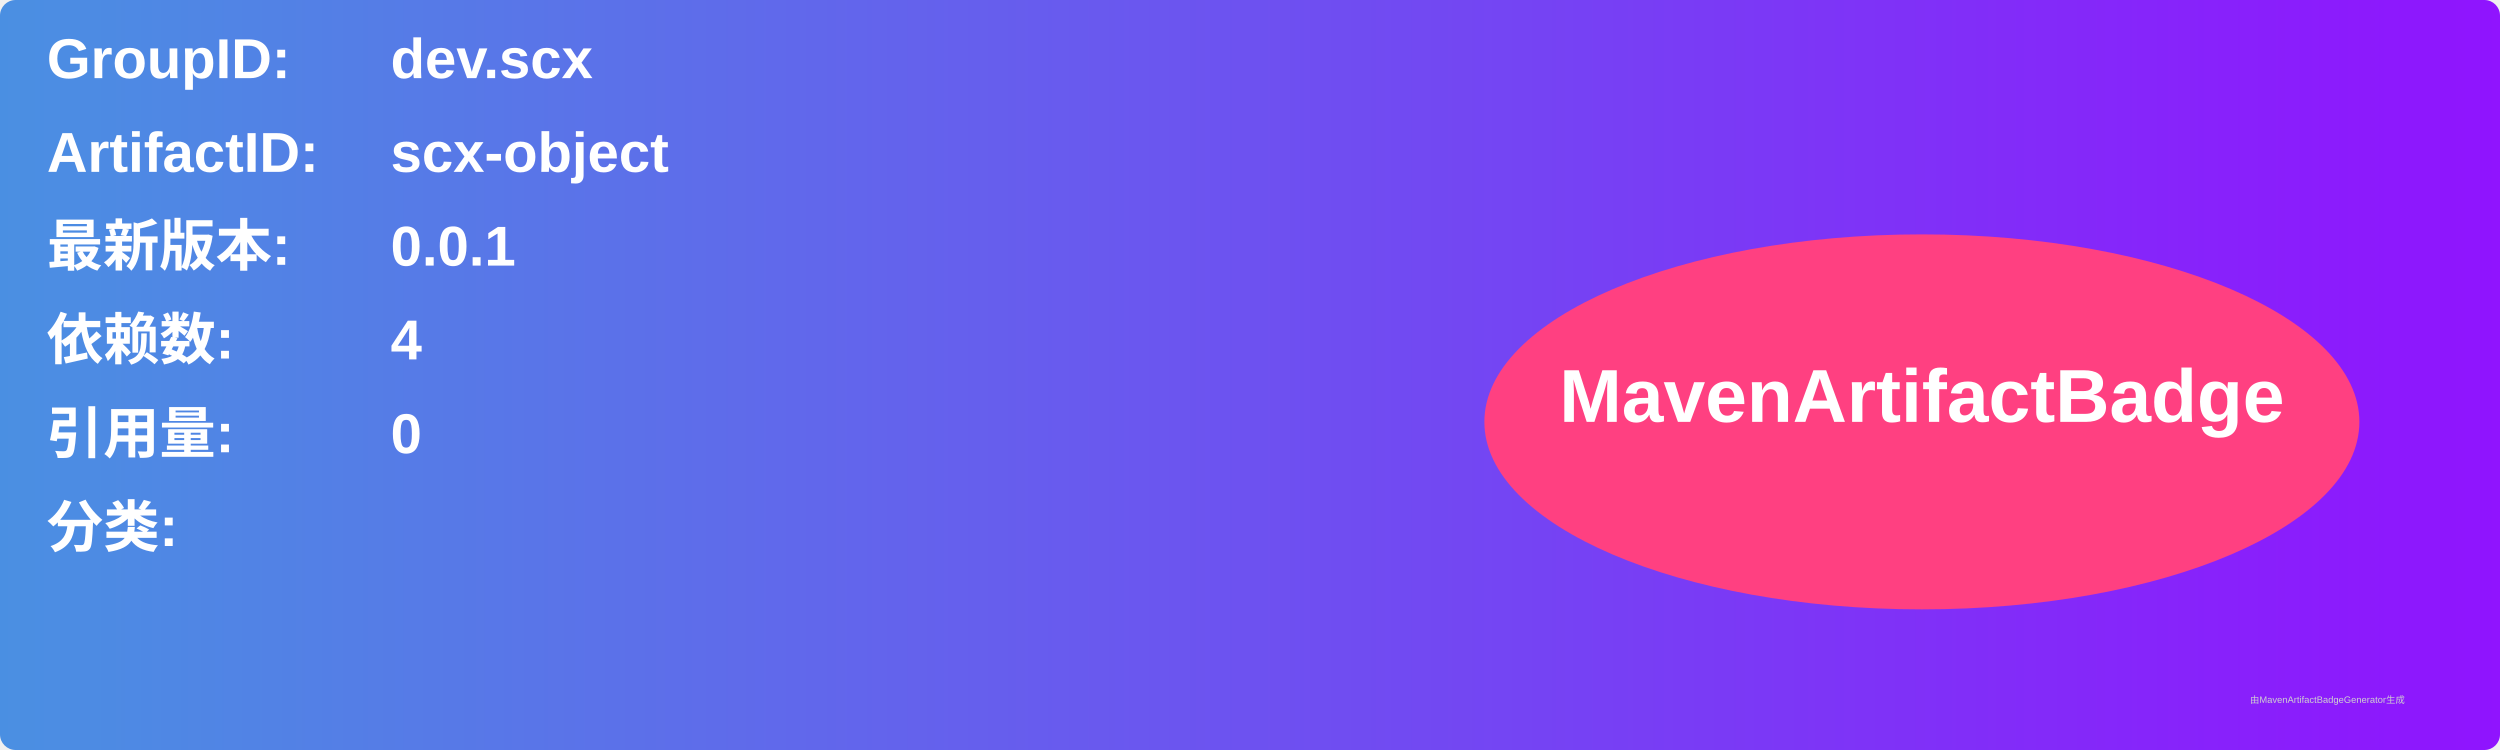
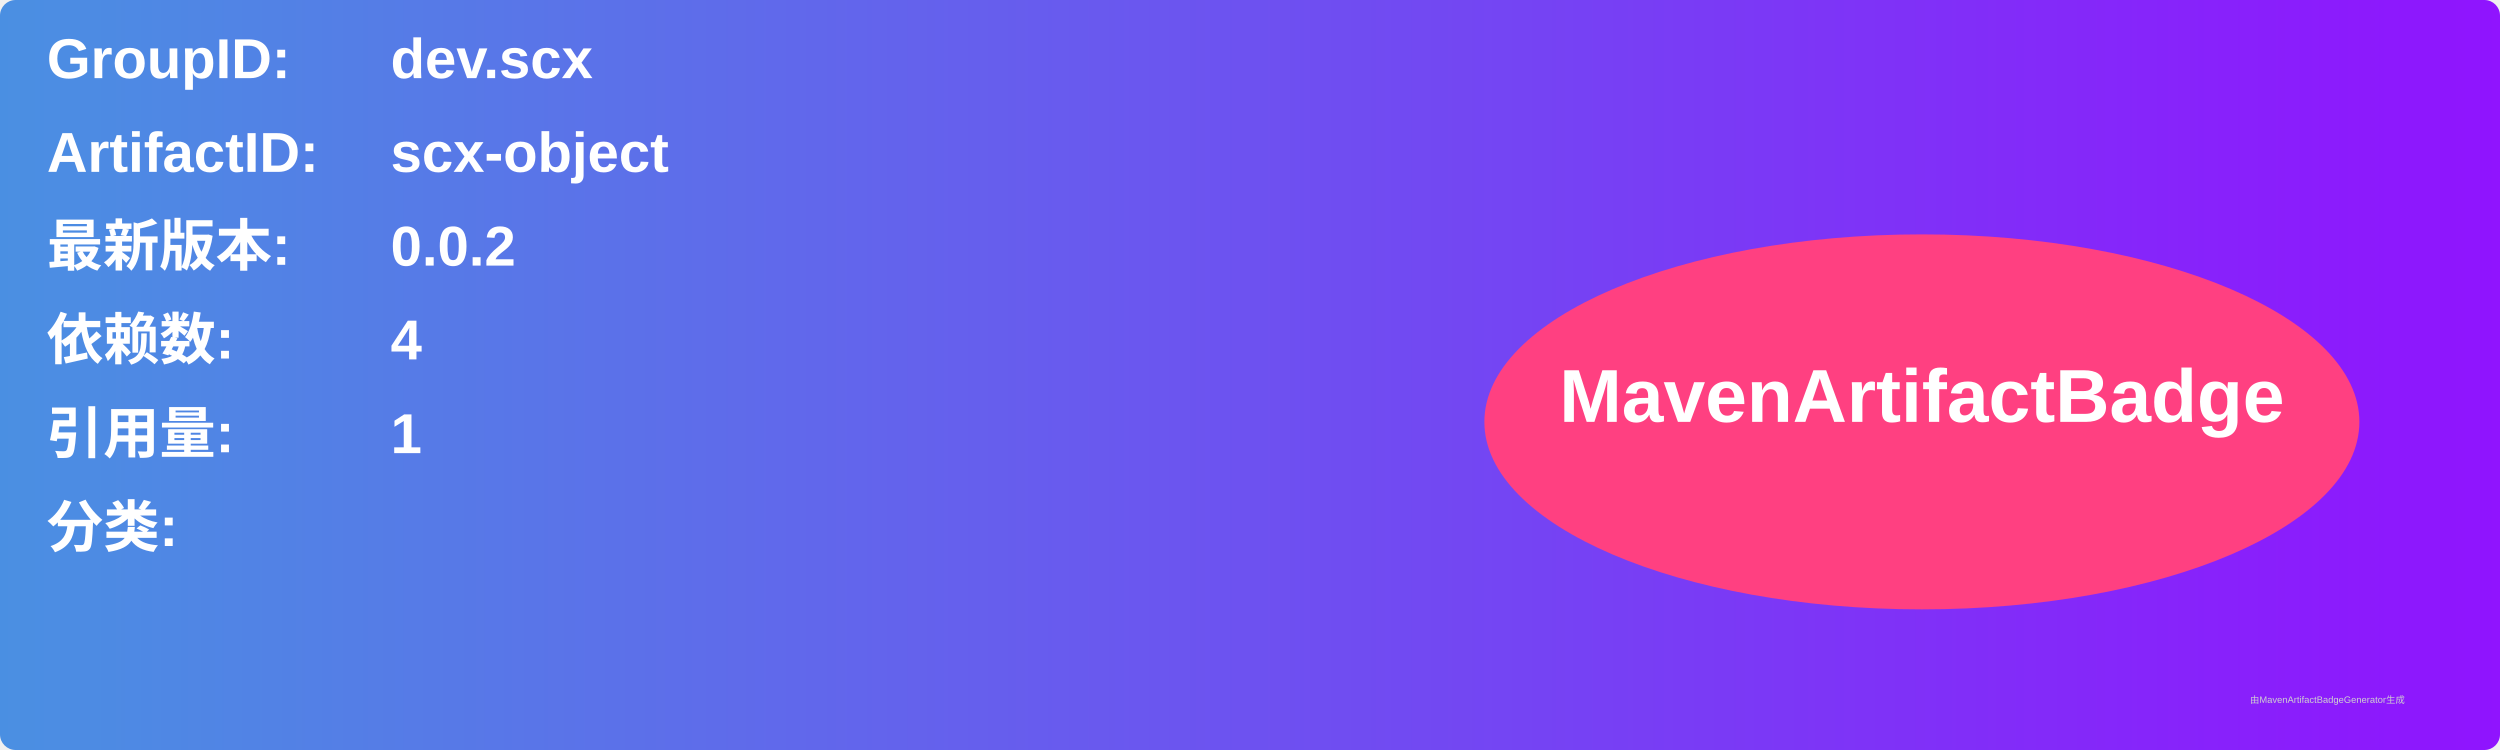
<svg xmlns="http://www.w3.org/2000/svg" width="800" height="240" viewBox="0 0 800 240">
  <linearGradient id="grad" x1="0%" y1="0%" x2="100%" y2="0%">
    <stop offset="0%" stop-color="#4a90e2" />
    <stop offset="100%" stop-color="#9013fe" />
  </linearGradient>
  <rect width="100%" height="100%" rx="5" ry="5" fill="url(#grad)" />
  <g transform="translate(15, 15)">
    <text x="0" y="10" font-family="Arial" font-size="18" fill="white" font-weight="bold" width="260">GroupID:</text>
    <text x="110" y="10" font-family="Arial" font-size="18" fill="white" font-weight="bold" width="460">dev.scx</text>
    <text x="0" y="40" font-family="Arial" font-size="18" fill="white" font-weight="bold" width="260">ArtifactID:</text>
    <text x="110" y="40" font-family="Arial" font-size="18" fill="white" font-weight="bold" width="460">scx-object</text>
    <text x="0" y="70" font-family="Arial" font-size="18" fill="white" font-weight="bold">最新版本:</text>
    <text x="110" y="70" font-family="Arial" font-size="18" fill="white" font-weight="bold">
-       <tspan font-weight="bold">0.0.1</tspan>
+       <tspan font-weight="bold">0.0.2</tspan>
    </text>
    <text x="0" y="100" font-family="Arial" font-size="18" fill="white" font-weight="bold">依赖数: </text>
    <text x="110" y="100" font-family="Arial" font-size="18" fill="white">
      <tspan font-weight="bold">4</tspan>
    </text>
    <text x="0" y="130" font-family="Arial" font-size="18" fill="white" font-weight="bold">引用量: </text>
    <text x="110" y="130" font-family="Arial" font-size="18" fill="white">
-       <tspan font-weight="bold">0</tspan>
+       <tspan font-weight="bold">1</tspan>
    </text>
    <text x="0" y="160" font-family="Arial" font-size="18" fill="white" font-weight="bold">分类:</text>
    <text x="10" y="190" font-family="Arial" font-size="10" fill="white">
      <tspan font-weight="bold" />
    </text>
    <ellipse cx="600" cy="120" rx="140" ry="60" fill="#ff4081" />
    <text x="600" y="120" text-anchor="middle" font-family="Arial" font-size="24" fill="white" font-weight="bold">MavenArtifactBadge</text>
  </g>
  <text x="720" y="225" font-family="Arial" font-size="3" fill="#d0d0d0">由MavenArtifactBadgeGenerator生成</text>
</svg>
